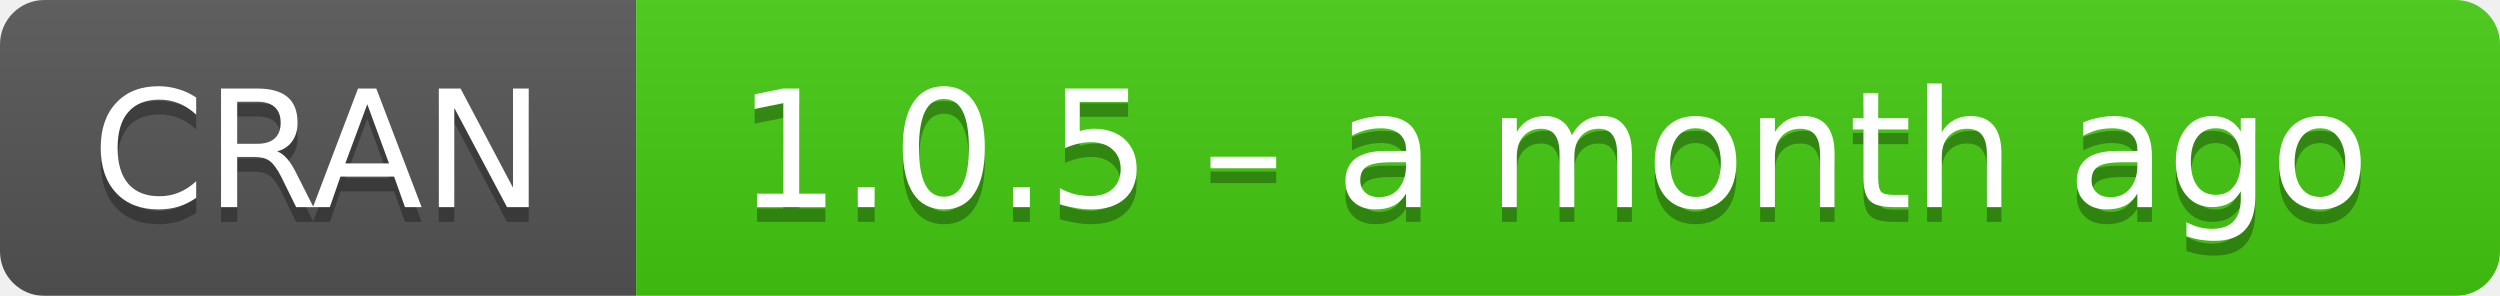
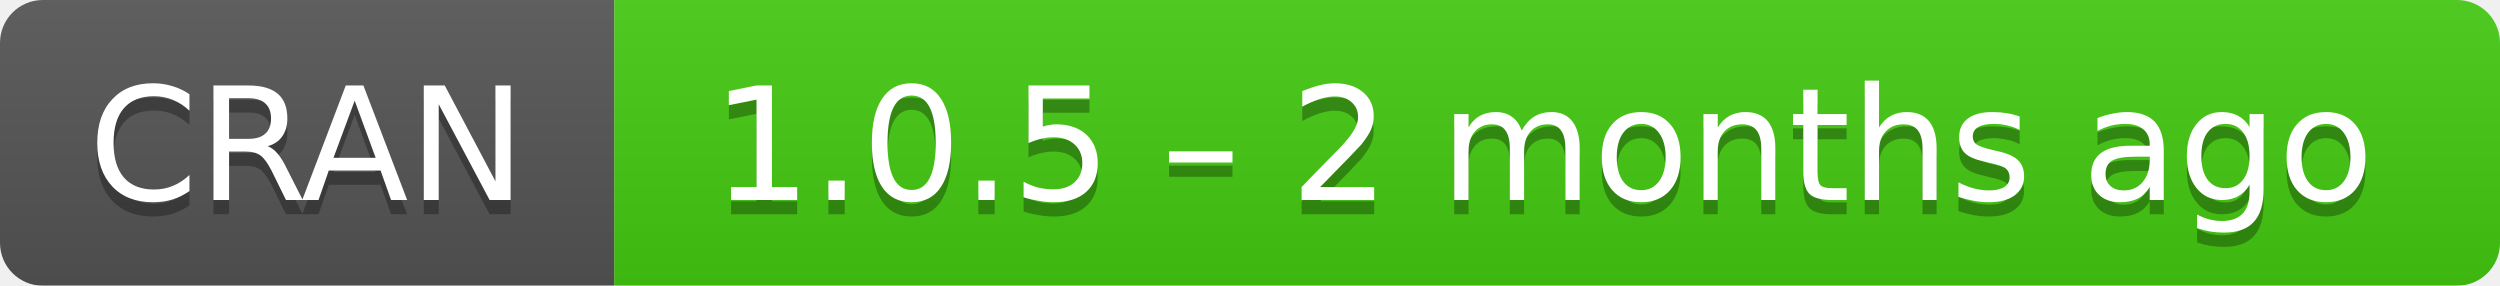
- <svg xmlns="http://www.w3.org/2000/svg" width="169" height="20" aria-label="CRAN 1.0.5 – a month ago">
+ <svg xmlns="http://www.w3.org/2000/svg" width="175" height="20" aria-label="CRAN 1.0.5 – 2 months ago">
  <linearGradient id="b" x2="0" y2="100%">
    <stop offset="0" stop-color="#bbb" stop-opacity=".1" />
    <stop offset="1" stop-opacity=".1" />
  </linearGradient>
  <mask id="a">
-     <rect width="169" height="20" rx="3" fill="#fff" />
+     <rect width="175" height="20" rx="3" fill="#fff" />
  </mask>
  <g mask="url(#a)">
    <path fill="#555" d="M0 0h43v20H0z" />
-     <path fill="#4c1" d="M43 0h147v20H43z" />
-     <path fill="url(#b)" d="M0 0h169v20H0z" />
+     <path fill="#4c1" d="M43 0h153v20H43z" />
+     <path fill="url(#b)" d="M0 0h175v20H0z" />
  </g>
  <g fill="#fff" text-anchor="middle" font-family="DejaVu Sans,Verdana,Geneva,sans-serif" font-size="11">
    <text x="21.5" y="15" fill="#010101" fill-opacity=".3">
      CRAN
    </text>
    <text x="21.5" y="14">
      CRAN
    </text>
-     <text x="105" y="15" fill="#010101" fill-opacity=".3">
-       1.0.5 – a month ago
+     <text x="108" y="15" fill="#010101" fill-opacity=".3">
+       1.0.5 – 2 months ago
    </text>
-     <text x="105" y="14">
-       1.0.5 – a month ago
+     <text x="108" y="14">
+       1.0.5 – 2 months ago
    </text>
  </g>
</svg>
